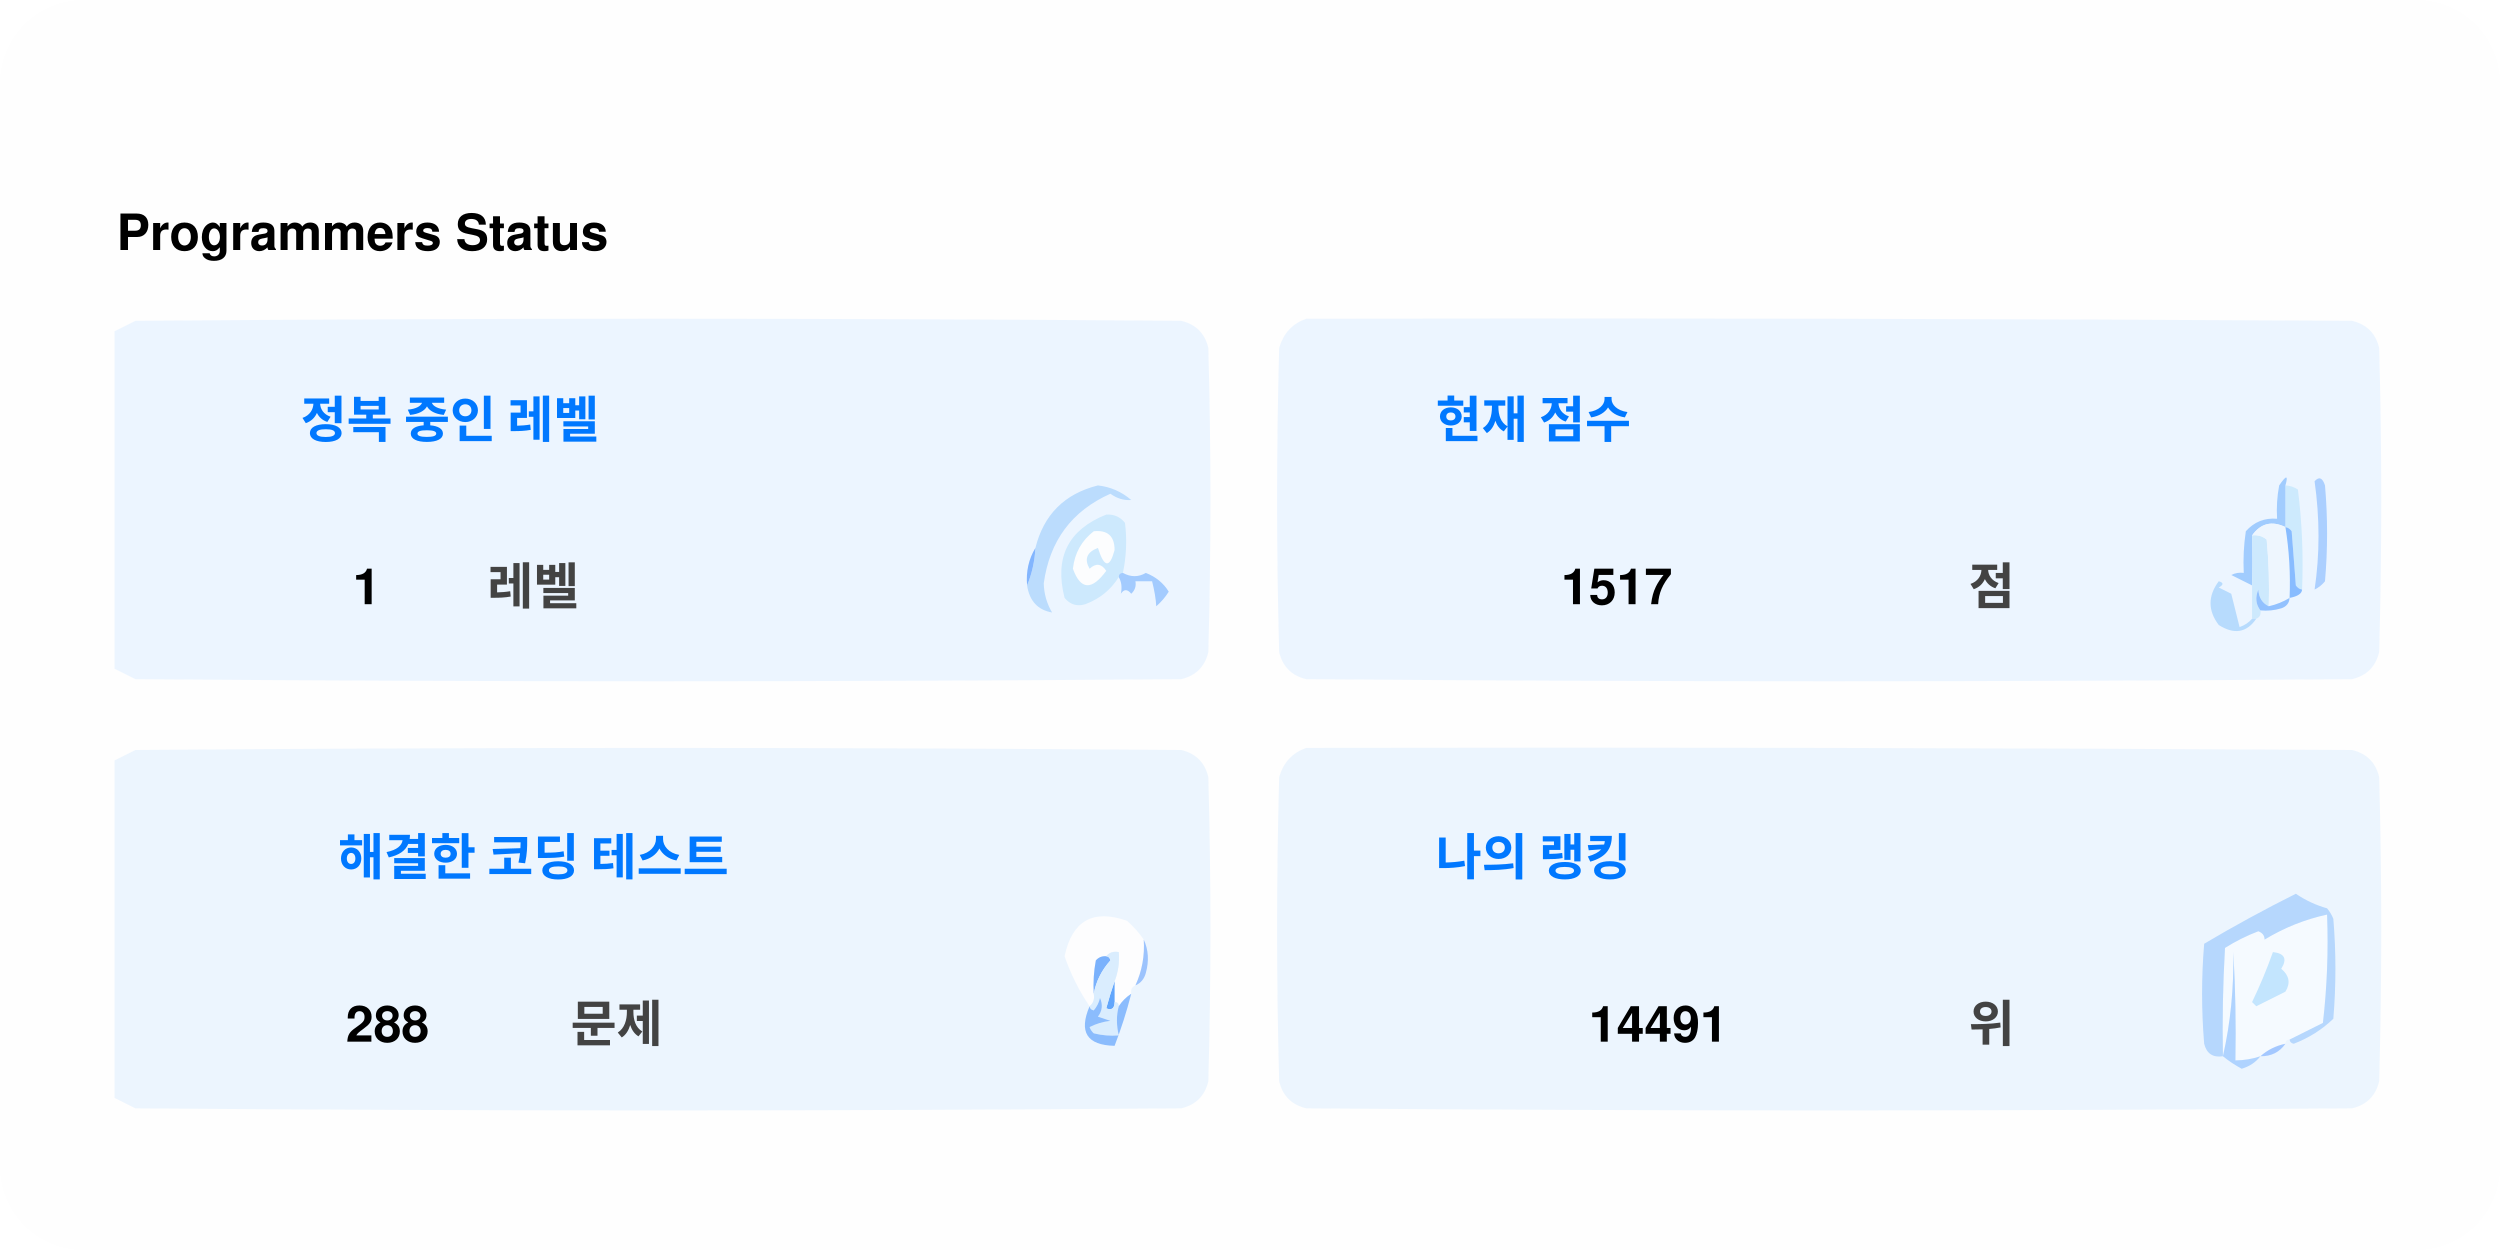
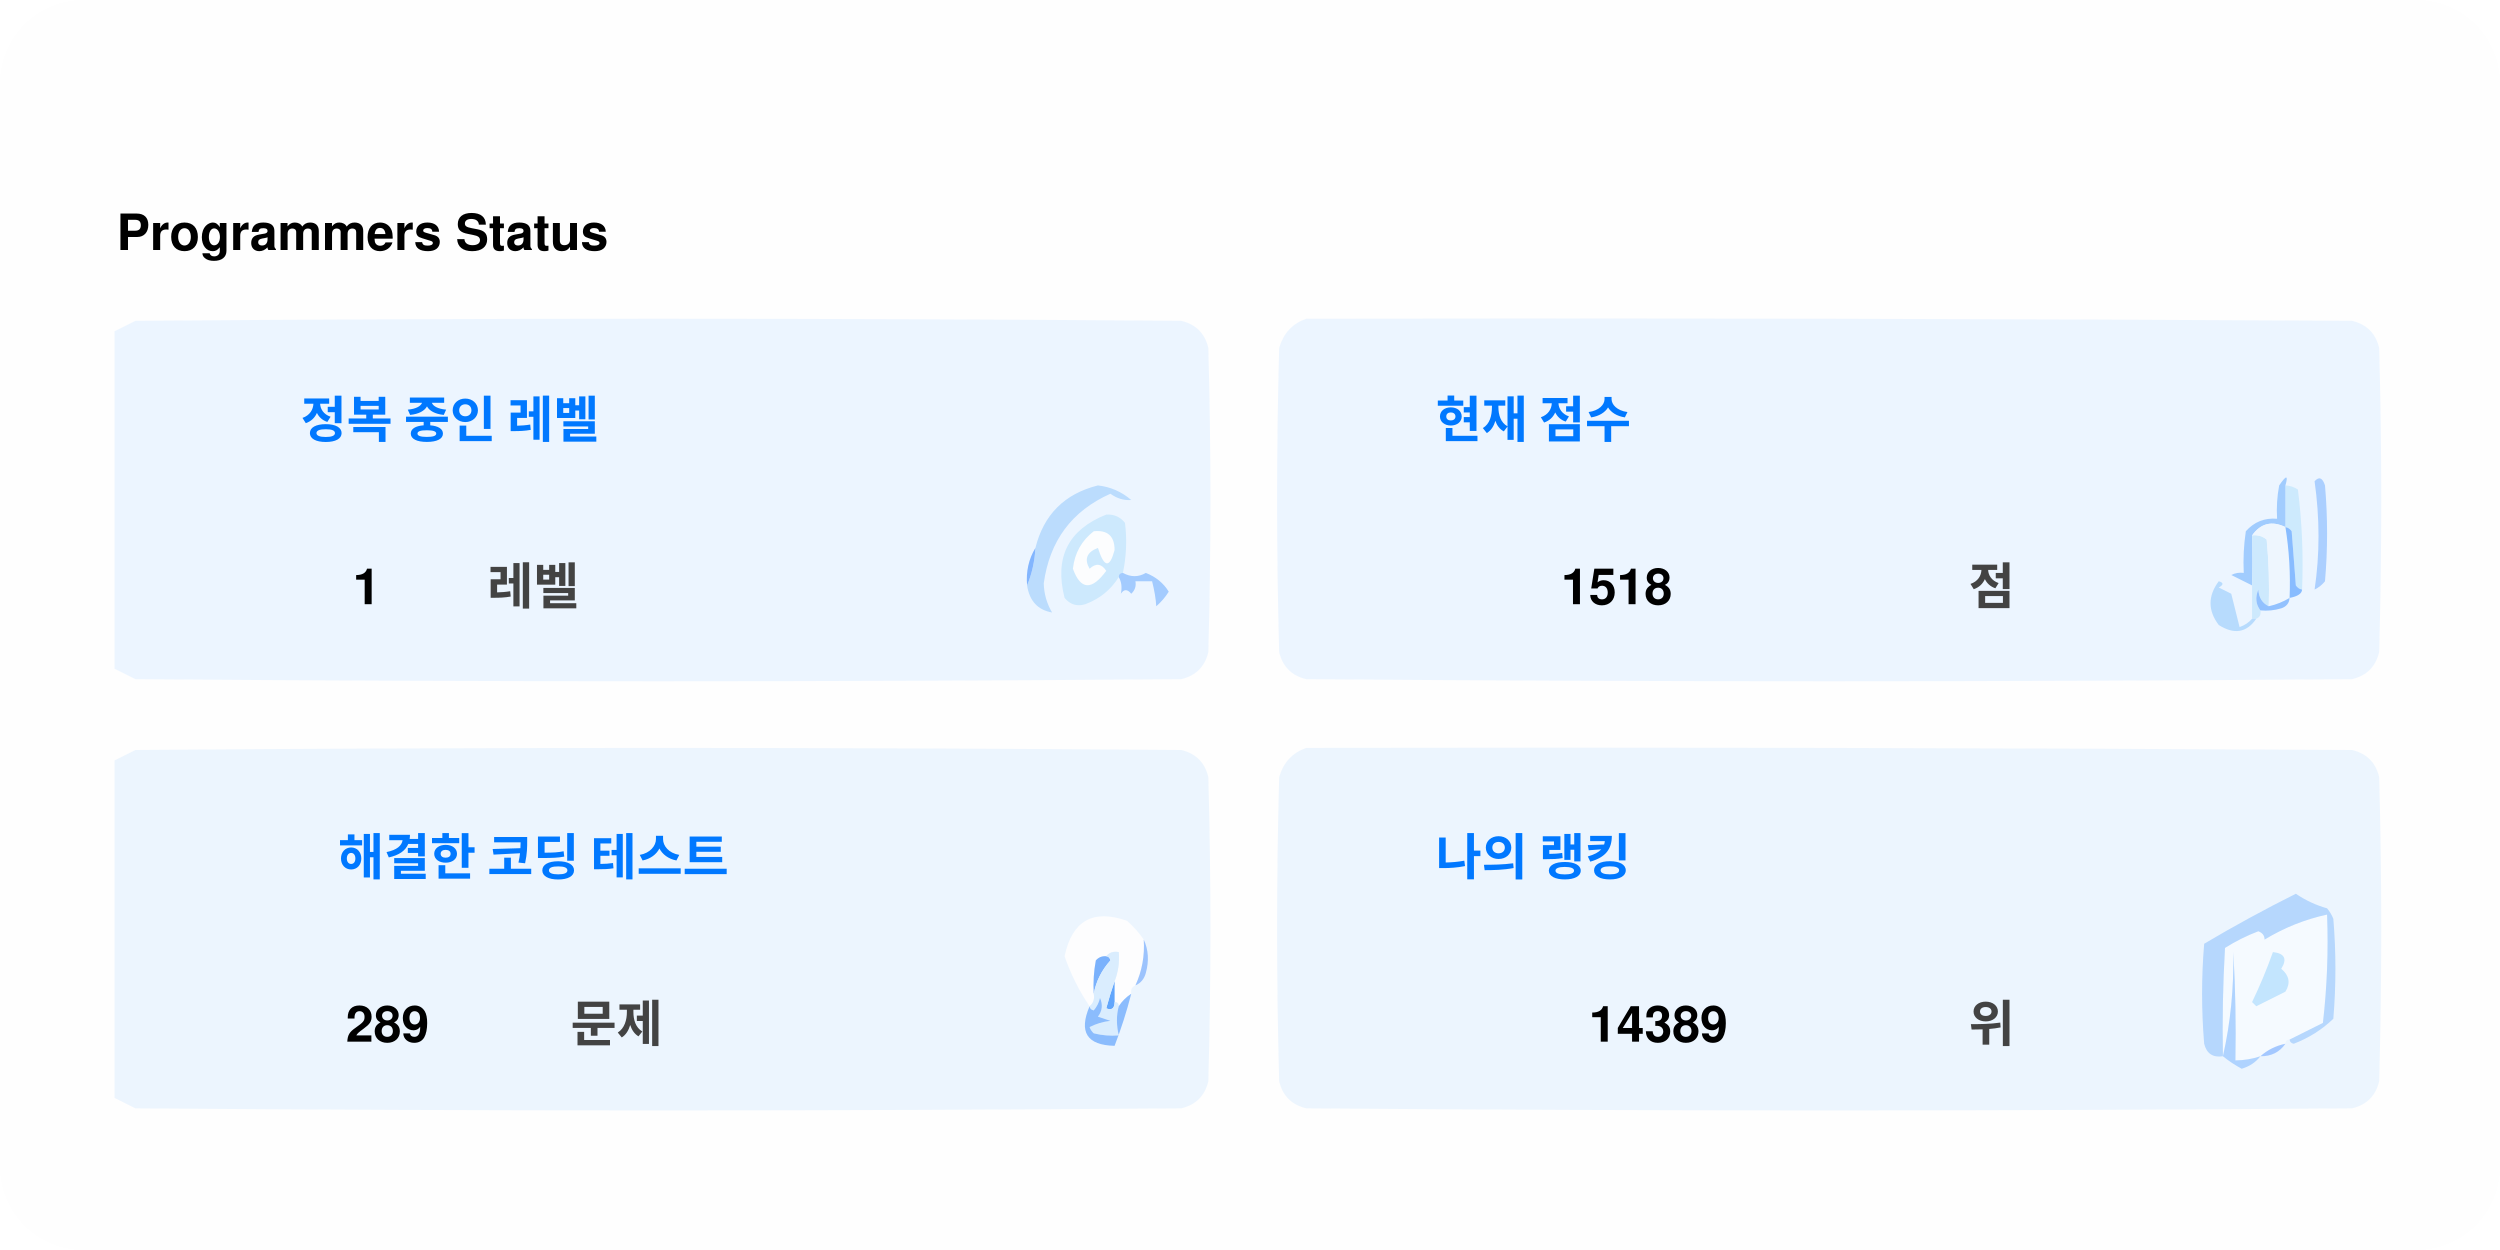
<svg xmlns="http://www.w3.org/2000/svg" version="1.1" width="600px" height="300px" style="shape-rendering:geometricPrecision; text-rendering:geometricPrecision; image-rendering:optimizeQuality; fill-rule:evenodd; clip-rule:evenodd">
  <style>.title0 {fill: #434343;font-size: 2rem;line-height: 1.5rem;font-weight: bold;font-family: -apple-system, BlinkMacSystemFont, Segoe UI, Helvetica, Arial, sans-serif, Apple Color Emoji, Segoe UI Emoji;}.title {fill: #434343;font-size: 1rem;line-height: 1.5rem;font-weight: bold;font-family: -apple-system, BlinkMacSystemFont, Segoe UI, Helvetica, Arial, sans-serif, Apple Color Emoji, Segoe UI Emoji;}.desc {fill: #434343;font-size: 2.5rem;font-weight: bold;line-height: 1.5rem;font-family: -apple-system, BlinkMacSystemFont, Segoe UI, Helvetica, Arial, sans-serif, Apple Color Emoji, Segoe UI Emoji;}.desc-2 {fill: #434343;font-size: 1rem;font-weight: bold;line-height: 1.5rem;font-family: -apple-system, BlinkMacSystemFont, Segoe UI, Helvetica, Arial, sans-serif, Apple Color Emoji, Segoe UI Emoji;}.text, .desc {animation: twinkling 4s ease-in-out infinite;}@keyframes twinkling {40% { opacity: 1; }50% { opacity: 0.5; }60% { opacity: 1; }70% { opacity: 0.5; }80% { opacity: 1; }}</style>
  <rect x="0" y="0" width="600" height="300" fill="#fefefe" rx="20" ry="20" />
  <g transform="translate(28, 60)">
    <g>
      <path style="opacity:1" fill="#fefefe" d="M -0.5,-0.5 C 183.167,-0.5 366.833,-0.5 550.5,-0.5C 550.5,71.833 550.5,144.167 550.5,216.5C 366.833,216.5 183.167,216.5 -0.5,216.5C -0.5,212.167 -0.5,207.833 -0.5,203.5C 1.14,204.32 2.807,205.153 4.5,206C 88.167,206.667 171.833,206.667 255.5,206C 259,205.167 261.167,203 262,199.5C 262.667,175.167 262.667,150.833 262,126.5C 261.167,123 259,120.833 255.5,120C 171.833,119.333 88.167,119.333 4.5,120C 2.807,120.847 1.14,121.68 -0.5,122.5C -0.5,115.167 -0.5,107.833 -0.5,100.5C 1.14,101.32 2.807,102.153 4.5,103C 88.167,103.667 171.833,103.667 255.5,103C 259,102.167 261.167,100 262,96.5C 262.667,72.167 262.667,47.833 262,23.5C 261.167,20 259,17.833 255.5,17C 171.833,16.333 88.167,16.333 4.5,17C 2.807,17.847 1.14,18.68 -0.5,19.5C -0.5,12.833 -0.5,6.167 -0.5,-0.5 Z" />
    </g>
    <text class="title0" style="fill: #000000" stroke="#none" stroke-width="1">Programmers Status</text>
    <g>
      <path style="opacity:1" fill="#ecf5ff" d="M -0.5,100.5 C -0.5,73.5 -0.5,46.5 -0.5,19.5C 1.14,18.68 2.807,17.847 4.5,17C 88.167,16.333 171.833,16.333 255.5,17C 259,17.833 261.167,20 262,23.5C 262.667,47.833 262.667,72.167 262,96.5C 261.167,100 259,102.167 255.5,103C 171.833,103.667 88.167,103.667 4.5,103C 2.807,102.153 1.14,101.32 -0.5,100.5 Z" />
    </g>
    <g>
      <path style="opacity:1" fill="#ecf5ff" d="M 285.5,16.5 C 369.167,16.333 452.834,16.5 536.5,17C 540,17.833 542.167,20 543,23.5C 543.667,47.833 543.667,72.167 543,96.5C 542.167,100 540,102.167 536.5,103C 452.833,103.667 369.167,103.667 285.5,103C 282,102.167 279.833,100 279,96.5C 278.333,72.167 278.333,47.833 279,23.5C 280.018,19.985 282.185,17.652 285.5,16.5 Z" />
    </g>
    <g>
      <path style="opacity:1" fill="#cdeafd" d="M 520.5,56.5 C 521.583,56.539 522.583,56.873 523.5,57.5C 524.498,65.472 524.831,73.472 524.5,81.5C 523.883,81.389 523.383,81.056 523,80.5C 522.667,76.167 522.333,71.833 522,67.5C 521.617,66.944 521.117,66.611 520.5,66.5C 520.5,63.167 520.5,59.833 520.5,56.5 Z" />
    </g>
    <g>
      <path style="opacity:1" fill="#abcfff" d="M 527.5,55.5 C 528.566,54.308 529.399,54.641 530,56.5C 530.667,64.167 530.667,71.833 530,79.5C 529.311,80.357 528.478,81.023 527.5,81.5C 528.758,73.08 528.758,64.414 527.5,55.5 Z" />
    </g>
    <g>
      <path style="opacity:1" fill="#bbdcfd" d="M 218.5,80.5 C 219.657,77.727 220.324,74.727 220.5,71.5C 222.49,63.51 227.49,58.51 235.5,56.5C 238.528,56.847 241.194,58.014 243.5,60C 241.744,60.141 240.078,59.641 238.5,58.5C 229.247,62.607 223.914,69.773 222.5,80C 222.565,82.526 223.232,84.859 224.5,87C 221.07,86.397 219.07,84.231 218.5,80.5 Z" />
    </g>
    <g>
      <path style="opacity:1" fill="#cde9fd" d="M 241.5,77.5 C 240.833,77.5 240.5,77.833 240.5,78.5C 238.628,81.529 235.961,83.695 232.5,85C 230.536,85.624 228.869,85.124 227.5,83.5C 225.021,73.791 228.354,67.124 237.5,63.5C 239.374,63.39 240.874,64.056 242,65.5C 242.497,69.524 242.331,73.524 241.5,77.5 Z" />
    </g>
    <g>
      <path style="opacity:1" fill="#fcfdfe" d="M 234.5,67.5 C 237.826,67.162 239.493,68.662 239.5,72C 238.334,76.434 237,76.267 235.5,71.5C 232.832,72.515 232.166,74.182 233.5,76.5C 235.017,75.089 236.351,75.256 237.5,77C 234.006,81.771 231.34,81.605 229.5,76.5C 229.904,72.771 231.571,69.771 234.5,67.5 Z" />
    </g>
    <g>
      <path style="opacity:1" fill="#a1ccfe" d="M 520.5,56.5 C 520.5,59.833 520.5,63.167 520.5,66.5C 517.238,64.922 514.572,65.589 512.5,68.5C 512.617,72.81 512.617,76.81 512.5,80.5C 510.86,79.68 509.193,78.847 507.5,78C 508.448,77.517 509.448,77.35 510.5,77.5C 510.335,74.15 510.502,70.817 511,67.5C 512.995,65.253 515.495,64.253 518.5,64.5C 518.336,61.813 518.503,59.146 519,56.5C 520.731,53.969 521.231,53.969 520.5,56.5 Z" />
    </g>
    <g>
      <path style="opacity:1" fill="#cde9fd" d="M 512.5,68.5 C 513.822,68.33 514.989,68.663 516,69.5C 516.499,74.823 516.666,80.156 516.5,85.5C 514.955,84.77 514.122,83.437 514,81.5C 513.22,83.387 513.387,85.054 514.5,86.5C 514.672,87.492 514.338,88.158 513.5,88.5C 513.167,88.5 512.833,88.5 512.5,88.5C 512.5,85.833 512.5,83.167 512.5,80.5C 512.617,76.81 512.617,72.81 512.5,68.5 Z" />
    </g>
    <g>
      <path style="opacity:1" fill="#eef6fe" d="M 520.5,66.5 C 521.407,72.106 521.74,77.773 521.5,83.5C 519.95,84.441 518.284,85.108 516.5,85.5C 516.666,80.156 516.499,74.823 516,69.5C 514.989,68.663 513.822,68.33 512.5,68.5C 514.572,65.589 517.238,64.922 520.5,66.5 Z" />
    </g>
    <g>
      <path style="opacity:1" fill="#88bcff" d="M 520.5,66.5 C 521.117,66.611 521.617,66.944 522,67.5C 522.333,71.833 522.667,76.167 523,80.5C 523.383,81.056 523.883,81.389 524.5,81.5C 524.445,82.469 523.445,83.136 521.5,83.5C 521.74,77.773 521.407,72.106 520.5,66.5 Z" />
    </g>
    <g>
      <path style="opacity:1" fill="#82b5fe" d="M 220.5,71.5 C 220.324,74.727 219.657,77.727 218.5,80.5C 218.215,77.171 218.882,74.171 220.5,71.5 Z" />
    </g>
    <g>
      <path style="opacity:1" fill="#a3cbfe" d="M 240.5,78.5 C 240.5,77.833 240.833,77.5 241.5,77.5C 243.391,78.536 245.224,78.536 247,77.5C 249.391,78.429 251.225,79.929 252.5,82C 251.681,83.319 250.681,84.486 249.5,85.5C 249.409,83.777 249.075,81.777 248.5,79.5C 247.167,79.5 245.833,79.5 244.5,79.5C 244.719,80.675 244.386,81.675 243.5,82.5C 242.575,81.359 241.741,81.359 241,82.5C 241.331,80.981 241.164,79.648 240.5,78.5 Z" />
    </g>
    <g>
      <path style="opacity:1" fill="#b7dbfd" d="M 512.5,88.5 C 512.833,88.5 513.167,88.5 513.5,88.5C 511.199,91.857 508.199,92.357 504.5,90C 501.872,86.535 501.872,83.035 504.5,79.5C 505.696,79.846 505.696,80.346 504.5,81C 505.5,81.5 506.5,82 507.5,82.5C 508.167,85.167 508.833,87.833 509.5,90.5C 510.739,90.058 511.739,89.391 512.5,88.5 Z" />
    </g>
    <g>
      <path style="opacity:1" fill="#92c1fe" d="M 516.5,85.5 C 518.284,85.108 519.95,84.441 521.5,83.5C 521.423,84.75 520.756,85.583 519.5,86C 517.866,86.493 516.199,86.66 514.5,86.5C 513.387,85.054 513.22,83.387 514,81.5C 514.122,83.437 514.955,84.77 516.5,85.5 Z" />
    </g>
    <g>
      <path style="opacity:1" fill="#ecf5fe" d="M -0.5,203.5 C -0.5,176.5 -0.5,149.5 -0.5,122.5C 1.14,121.68 2.807,120.847 4.5,120C 88.167,119.333 171.833,119.333 255.5,120C 259,120.833 261.167,123 262,126.5C 262.667,150.833 262.667,175.167 262,199.5C 261.167,203 259,205.167 255.5,206C 171.833,206.667 88.167,206.667 4.5,206C 2.807,205.153 1.14,204.32 -0.5,203.5 Z" />
    </g>
    <g>
      <path style="opacity:1" fill="#ecf5fe" d="M 285.5,119.5 C 369.167,119.333 452.834,119.5 536.5,120C 540,120.833 542.167,123 543,126.5C 543.667,150.833 543.667,175.167 543,199.5C 542.167,203 540,205.167 536.5,206C 452.833,206.667 369.167,206.667 285.5,206C 282,205.167 279.833,203 279,199.5C 278.333,175.167 278.333,150.833 279,126.5C 280.018,122.985 282.185,120.652 285.5,119.5 Z" />
    </g>
    <g>
      <path style="opacity:1" fill="#fdfdfe" d="M 246.5,165.5 C 246.758,169.367 246.092,173.034 244.5,176.5C 243.662,176.842 243.328,177.508 243.5,178.5C 242.272,179.306 241.272,180.306 240.5,181.5C 240.5,180.833 240.167,180.5 239.5,180.5C 239.5,178.833 239.5,177.167 239.5,175.5C 240.369,173.283 240.702,170.95 240.5,168.5C 239.209,168.263 238.209,168.596 237.5,169.5C 236.504,169.414 235.671,169.748 235,170.5C 234.503,173.146 234.336,175.813 234.5,178.5C 234.737,179.791 234.404,180.791 233.5,181.5C 230.986,177.806 228.986,173.806 227.5,169.5C 229.309,160.957 234.309,158.124 242.5,161C 244.07,162.397 245.404,163.897 246.5,165.5 Z" />
    </g>
    <g>
      <path style="opacity:1" fill="#f5faff" d="M 521.5,189.5 C 520.833,189.5 520.5,189.833 520.5,190.5C 518.181,190.992 516.181,191.992 514.5,193.5C 512.565,194.15 510.565,194.483 508.5,194.5C 508.666,185.827 508.5,177.16 508,168.5C 508.141,177.227 507.308,185.56 505.5,193.5C 505.334,184.827 505.5,176.16 506,167.5C 508.527,165.903 511.194,164.57 514,163.5C 515.011,163.892 515.511,164.559 515.5,165.5C 520.21,162.641 525.21,160.641 530.5,159.5C 530.831,168.192 530.498,176.859 529.5,185.5C 526.807,186.847 524.14,188.18 521.5,189.5 Z" />
    </g>
    <g>
      <path style="opacity:1" fill="#b6d7fd" d="M 521.5,189.5 C 524.14,188.18 526.807,186.847 529.5,185.5C 530.498,176.859 530.831,168.192 530.5,159.5C 525.21,160.641 520.21,162.641 515.5,165.5C 515.511,164.559 515.011,163.892 514,163.5C 511.194,164.57 508.527,165.903 506,167.5C 505.5,176.16 505.334,184.827 505.5,193.5C 503.089,193.863 501.589,192.863 501,190.5C 500.333,182.5 500.333,174.5 501,166.5C 508.173,162.246 515.507,158.246 523,154.5C 525.304,156.068 527.804,157.235 530.5,158C 531.126,158.75 531.626,159.584 532,160.5C 532.667,168.5 532.667,176.5 532,184.5C 529.292,187.111 526.125,189.111 522.5,190.5C 521.893,190.376 521.56,190.043 521.5,189.5 Z" />
    </g>
    <g>
      <path style="opacity:1" fill="#c3e5fe" d="M 517.5,168.5 C 520.317,168.801 520.984,170.134 519.5,172.5C 521.439,174.122 521.772,175.956 520.5,178C 518.167,179.167 515.833,180.333 513.5,181.5C 513.167,181.167 512.833,180.833 512.5,180.5C 514.414,176.515 516.081,172.515 517.5,168.5 Z" />
    </g>
    <g>
      <path style="opacity:1" fill="#7ab1fc" d="M 237.5,169.5 C 238.043,169.56 238.376,169.893 238.5,170.5C 236.395,172.836 235.062,175.503 234.5,178.5C 234.336,175.813 234.503,173.146 235,170.5C 235.671,169.748 236.504,169.414 237.5,169.5 Z" />
    </g>
    <g>
      <path style="opacity:1" fill="#afd3ff" d="M 514.5,193.5 C 513.378,194.947 511.878,195.947 510,196.5C 508.348,195.601 506.848,194.601 505.5,193.5C 507.308,185.56 508.141,177.227 508,168.5C 508.5,177.16 508.666,185.827 508.5,194.5C 510.565,194.483 512.565,194.15 514.5,193.5 Z" />
    </g>
    <g>
      <path style="opacity:1" fill="#9cc3fd" d="M 246.5,165.5 C 247.634,167.966 247.801,170.633 247,173.5C 246.623,174.942 245.79,175.942 244.5,176.5C 246.092,173.034 246.758,169.367 246.5,165.5 Z" />
    </g>
    <g>
      <path style="opacity:1" fill="#62a6fc" d="M 239.5,175.5 C 239.5,177.167 239.5,178.833 239.5,180.5C 239.483,182.028 238.816,182.528 237.5,182C 238.117,179.723 238.784,177.556 239.5,175.5 Z" />
    </g>
    <g>
      <path style="opacity:1" fill="#daedfe" d="M 237.5,169.5 C 238.209,168.596 239.209,168.263 240.5,168.5C 240.702,170.95 240.369,173.283 239.5,175.5C 238.784,177.556 238.117,179.723 237.5,182C 238.816,182.528 239.483,182.028 239.5,180.5C 240.167,180.5 240.5,180.833 240.5,181.5C 239.918,183.669 239.918,186.002 240.5,188.5C 238.473,188.662 236.473,188.495 234.5,188C 234.043,187.586 233.709,187.086 233.5,186.5C 235.078,185.702 236.744,185.202 238.5,185C 237.5,184.667 236.5,184.333 235.5,184C 236.554,182.612 236.72,181.112 236,179.5C 235.751,180.624 235.251,181.624 234.5,182.5C 233.893,182.376 233.56,182.043 233.5,181.5C 234.404,180.791 234.737,179.791 234.5,178.5C 235.062,175.503 236.395,172.836 238.5,170.5C 238.376,169.893 238.043,169.56 237.5,169.5 Z" />
    </g>
    <g>
      <path style="opacity:1" fill="#8bbcfd" d="M 243.5,178.5 C 242.395,182.803 241.062,186.969 239.5,191C 232.857,190.847 230.857,187.68 233.5,181.5C 233.56,182.043 233.893,182.376 234.5,182.5C 235.251,181.624 235.751,180.624 236,179.5C 236.72,181.112 236.554,182.612 235.5,184C 236.5,184.333 237.5,184.667 238.5,185C 236.744,185.202 235.078,185.702 233.5,186.5C 233.709,187.086 234.043,187.586 234.5,188C 236.473,188.495 238.473,188.662 240.5,188.5C 239.918,186.002 239.918,183.669 240.5,181.5C 241.272,180.306 242.272,179.306 243.5,178.5 Z" />
    </g>
    <g>
      <path style="opacity:1" fill="#a4c8ff" d="M 520.5,190.5 C 519.089,192.539 517.089,193.539 514.5,193.5C 516.181,191.992 518.181,190.992 520.5,190.5 Z" />
    </g>
    <text text-anchor="middle" x="80" y="45" class="title" style="fill:#0078ff;" stroke="#none" stroke-width="1">정복 중인 레벨</text>
    <text text-anchor="middle" x="60" y="85" class="desc" style="fill:#000000;" stroke="#none" stroke-width="1">1</text>
    <text text-anchor="middle" x="100" y="85" class="desc-2" style="fill:#434343;" stroke="#none" stroke-width="1">레벨</text>
    <text text-anchor="middle" x="340" y="45" class="title" style="fill:#0078ff;" stroke="#none" stroke-width="1">현재 점수</text>
-     <text text-anchor="middle" x="360" y="85" class="desc" style="fill:#000000;" stroke="#none" stroke-width="1">1517</text>
+     <text text-anchor="middle" x="360" y="85" class="desc" style="fill:#000000;" stroke="#none" stroke-width="1">1518</text>
    <text text-anchor="middle" x="450" y="85" class="desc-2" style="fill:#434343;" stroke="#none" stroke-width="1">점</text>
    <text text-anchor="middle" x="100" y="150" class="title" style="fill:#0078ff;" stroke="#none" stroke-width="1">해결한 코딩 테스트</text>
-     <text text-anchor="middle" x="65" y="190" class="desc" style="fill:#000000;" stroke="#none" stroke-width="1">288</text>
+     <text text-anchor="middle" x="65" y="190" class="desc" style="fill:#000000;" stroke="#none" stroke-width="1">289</text>
    <text text-anchor="middle" x="120" y="190" class="desc-2" style="fill:#434343;" stroke="#none" stroke-width="1">문제</text>
    <text text-anchor="middle" x="340" y="150" class="title" style="fill:#0078ff;" stroke="#none" stroke-width="1">나의 랭킹</text>
-     <text text-anchor="middle" x="370" y="190" class="desc" style="fill:#000000;" stroke="#none" stroke-width="1">14491</text>
+     <text text-anchor="middle" x="370" y="190" class="desc" style="fill:#000000;" stroke="#none" stroke-width="1">14389</text>
    <text text-anchor="middle" x="450" y="190" class="desc-2" style="fill:#434343;" stroke="#none" stroke-width="1">위</text>
  </g>
</svg>
